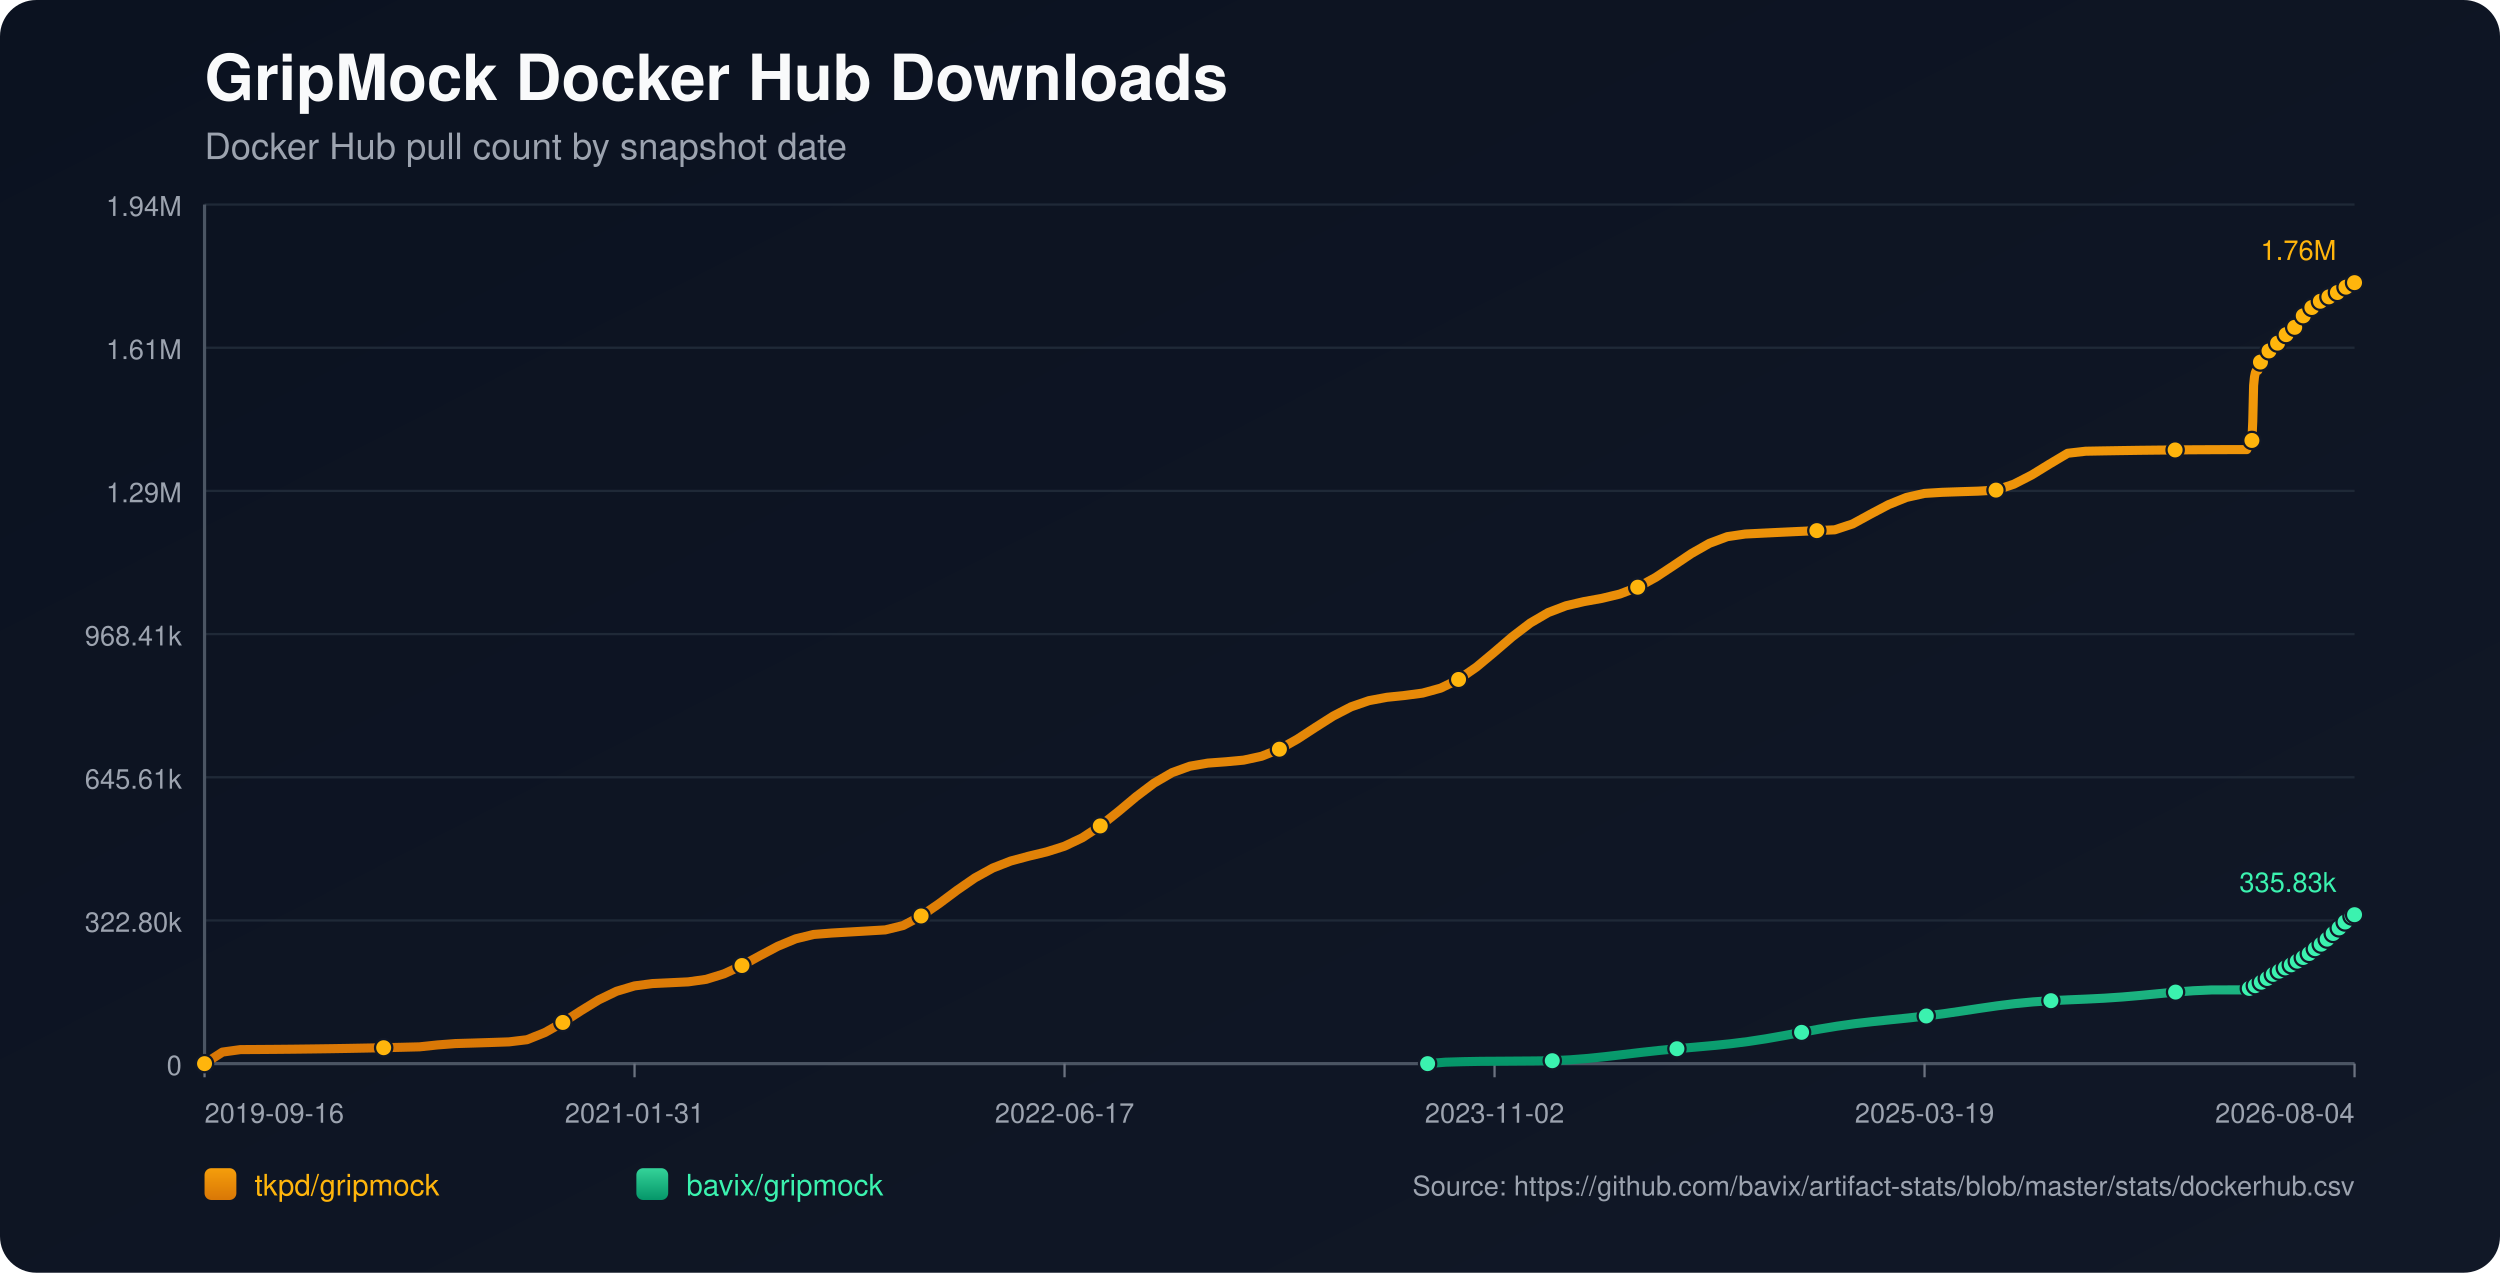
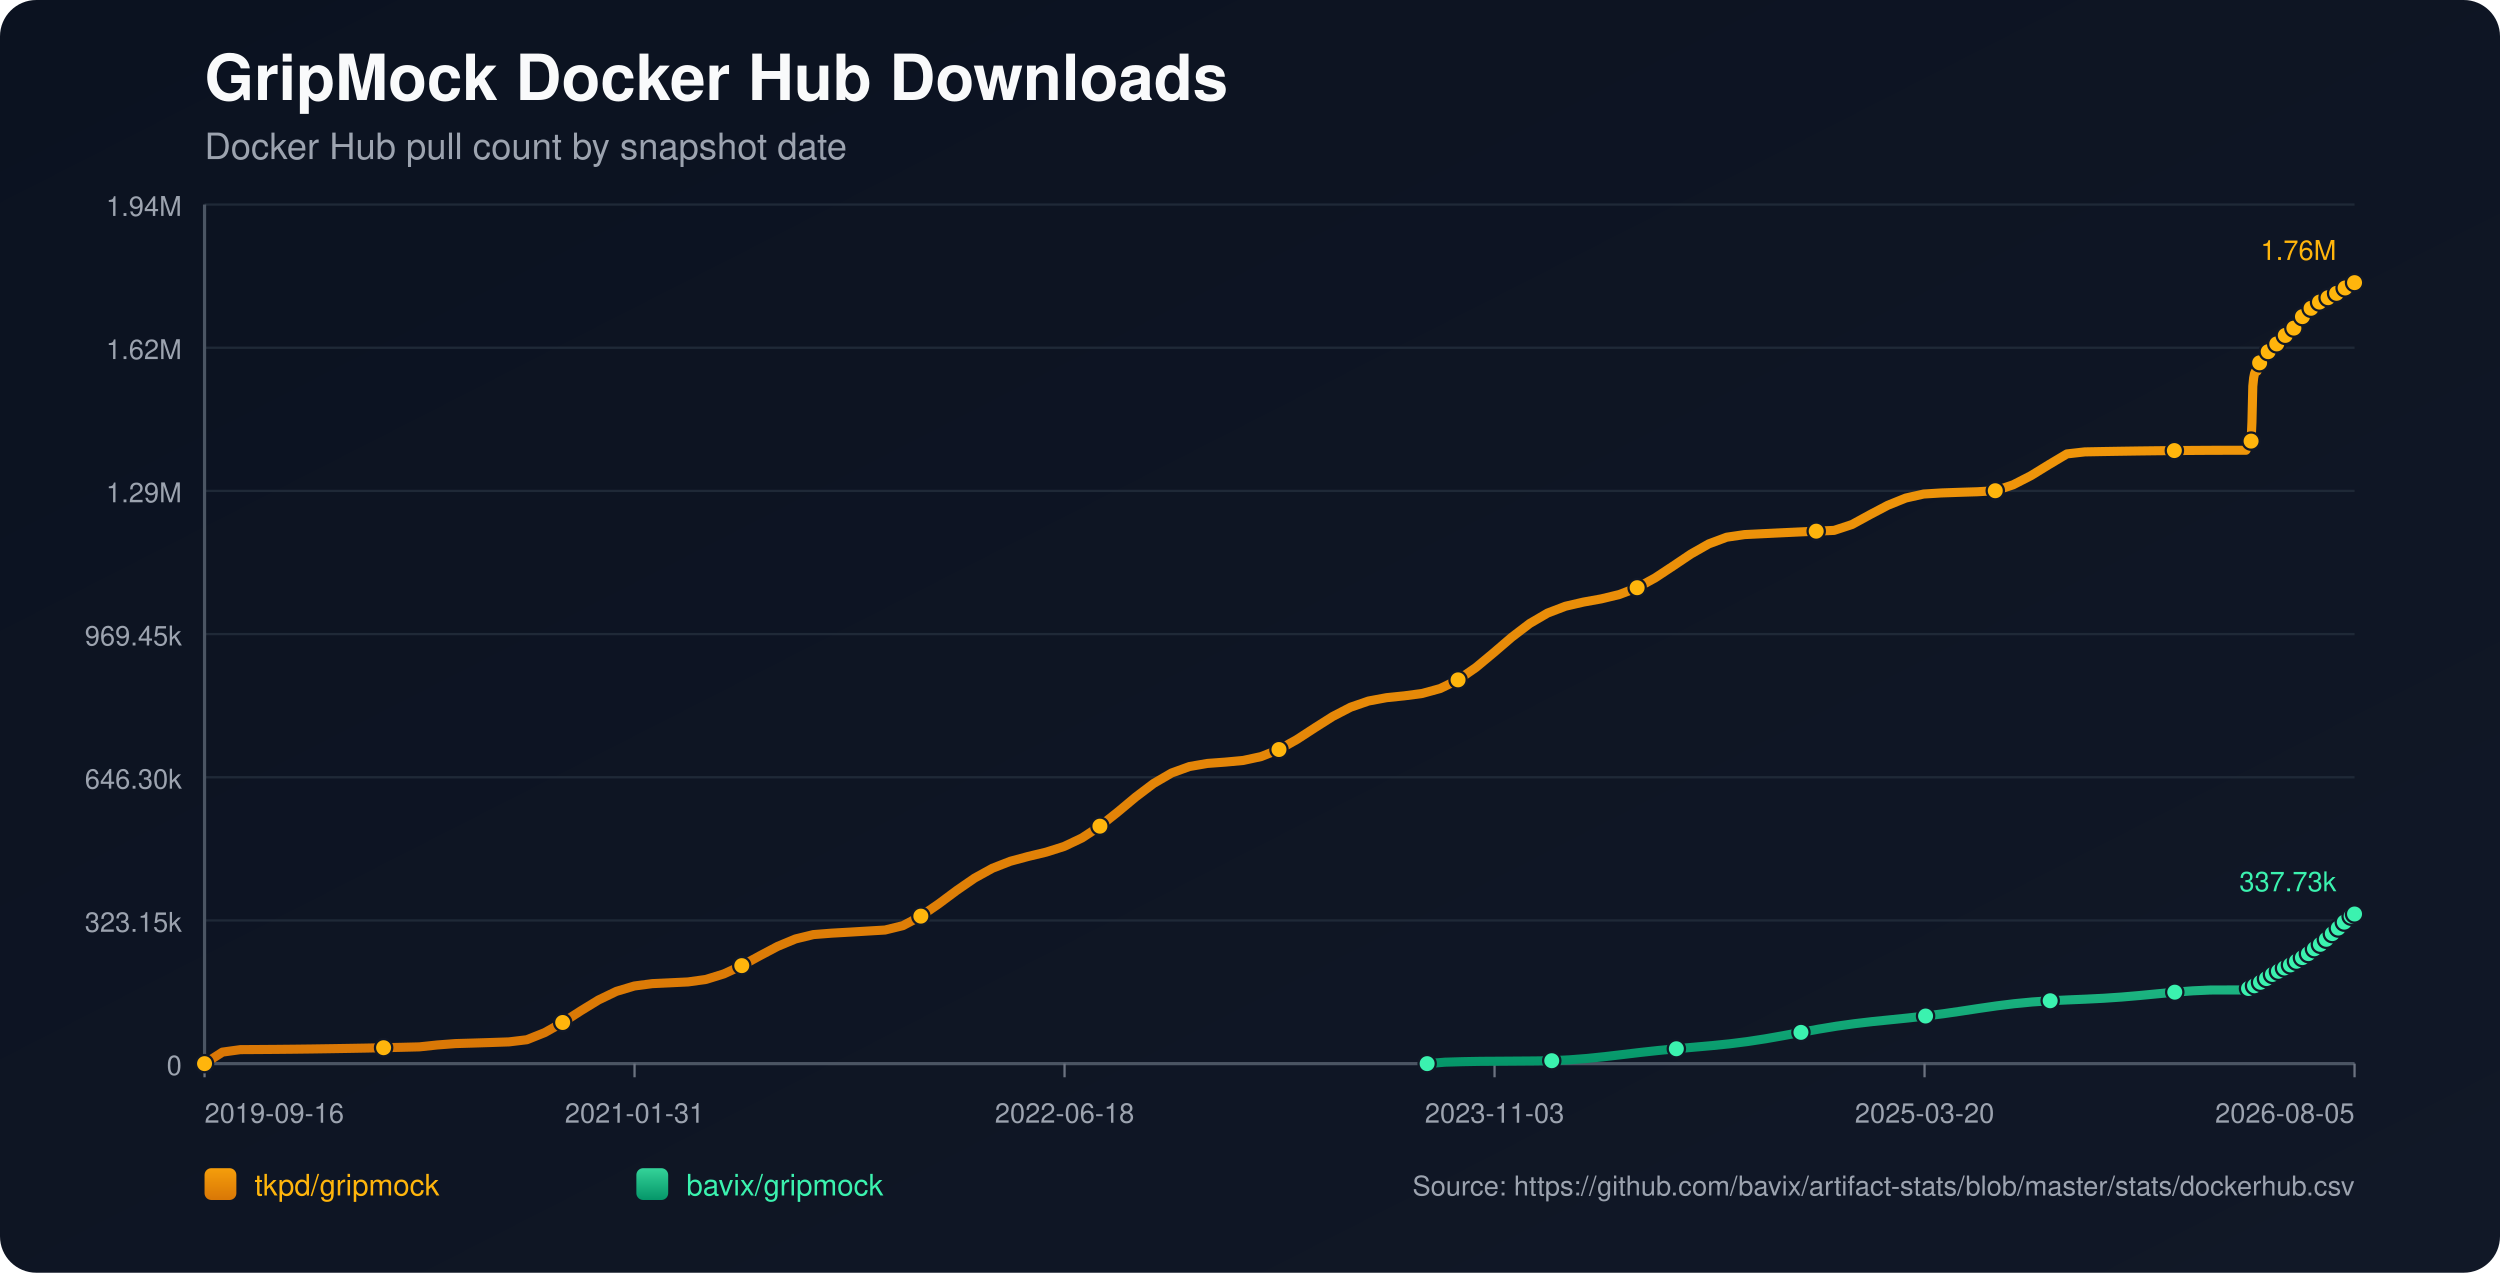
<svg xmlns="http://www.w3.org/2000/svg" width="1100" height="560" viewBox="0 0 1100 560">
  <defs>
    <linearGradient id="bg" x1="0" y1="0" x2="1" y2="1">
      <stop offset="0%" stop-color="#0b1220" />
      <stop offset="100%" stop-color="#111827" />
    </linearGradient>
    <linearGradient id="repo-0" x1="0" y1="0" x2="0" y2="1">
      <stop offset="0%" stop-color="#f59e0b" />
      <stop offset="100%" stop-color="#d97706" />
    </linearGradient>
    <linearGradient id="repo-1" x1="0" y1="0" x2="0" y2="1">
      <stop offset="0%" stop-color="#34d399" />
      <stop offset="100%" stop-color="#059669" />
    </linearGradient>
  </defs>
  <rect x="0" y="0" width="1100" height="560" fill="url(#bg)" rx="16" />
  <text x="90" y="44" fill="#f9fafb" font-size="28" font-family="-apple-system,BlinkMacSystemFont,Segoe UI,Helvetica,Arial,sans-serif" font-weight="700">GripMock Docker Hub Downloads</text>
  <text x="90" y="70" fill="#9ca3af" font-size="16" font-family="-apple-system,BlinkMacSystemFont,Segoe UI,Helvetica,Arial,sans-serif">Docker Hub pull count by snapshot date</text>
  <line x1="90" y1="90.00" x2="1036" y2="90.00" stroke="#1f2937" stroke-width="1" />
  <text x="80" y="95.00" text-anchor="end" fill="#9ca3af" font-size="12" font-family="-apple-system,BlinkMacSystemFont,Segoe UI,Helvetica,Arial,sans-serif">1.94M</text>
  <line x1="90" y1="153.00" x2="1036" y2="153.00" stroke="#1f2937" stroke-width="1" />
-   <text x="80" y="158.00" text-anchor="end" fill="#9ca3af" font-size="12" font-family="-apple-system,BlinkMacSystemFont,Segoe UI,Helvetica,Arial,sans-serif">1.61M</text>
+   <text x="80" y="158.00" text-anchor="end" fill="#9ca3af" font-size="12" font-family="-apple-system,BlinkMacSystemFont,Segoe UI,Helvetica,Arial,sans-serif">1.62M</text>
  <line x1="90" y1="216.00" x2="1036" y2="216.00" stroke="#1f2937" stroke-width="1" />
  <text x="80" y="221.00" text-anchor="end" fill="#9ca3af" font-size="12" font-family="-apple-system,BlinkMacSystemFont,Segoe UI,Helvetica,Arial,sans-serif">1.29M</text>
  <line x1="90" y1="279.00" x2="1036" y2="279.00" stroke="#1f2937" stroke-width="1" />
-   <text x="80" y="284.00" text-anchor="end" fill="#9ca3af" font-size="12" font-family="-apple-system,BlinkMacSystemFont,Segoe UI,Helvetica,Arial,sans-serif">968.41k</text>
+   <text x="80" y="284.00" text-anchor="end" fill="#9ca3af" font-size="12" font-family="-apple-system,BlinkMacSystemFont,Segoe UI,Helvetica,Arial,sans-serif">969.45k</text>
  <line x1="90" y1="342.00" x2="1036" y2="342.00" stroke="#1f2937" stroke-width="1" />
-   <text x="80" y="347.00" text-anchor="end" fill="#9ca3af" font-size="12" font-family="-apple-system,BlinkMacSystemFont,Segoe UI,Helvetica,Arial,sans-serif">645.61k</text>
+   <text x="80" y="347.00" text-anchor="end" fill="#9ca3af" font-size="12" font-family="-apple-system,BlinkMacSystemFont,Segoe UI,Helvetica,Arial,sans-serif">646.30k</text>
  <line x1="90" y1="405.00" x2="1036" y2="405.00" stroke="#1f2937" stroke-width="1" />
-   <text x="80" y="410.00" text-anchor="end" fill="#9ca3af" font-size="12" font-family="-apple-system,BlinkMacSystemFont,Segoe UI,Helvetica,Arial,sans-serif">322.80k</text>
+   <text x="80" y="410.00" text-anchor="end" fill="#9ca3af" font-size="12" font-family="-apple-system,BlinkMacSystemFont,Segoe UI,Helvetica,Arial,sans-serif">323.15k</text>
  <line x1="90" y1="468.00" x2="1036" y2="468.00" stroke="#1f2937" stroke-width="1" />
  <text x="80" y="473.00" text-anchor="end" fill="#9ca3af" font-size="12" font-family="-apple-system,BlinkMacSystemFont,Segoe UI,Helvetica,Arial,sans-serif">0</text>
  <line x1="90" y1="468" x2="1036" y2="468" stroke="#4b5563" stroke-width="1.4" />
  <line x1="90" y1="90" x2="90" y2="468" stroke="#4b5563" stroke-width="1.4" />
  <line x1="90.00" y1="468" x2="90.00" y2="474" stroke="#6b7280" stroke-width="1" />
  <text x="90.00" y="494" text-anchor="start" fill="#9ca3af" font-size="12" font-family="-apple-system,BlinkMacSystemFont,Segoe UI,Helvetica,Arial,sans-serif">2019-09-16</text>
  <line x1="279.20" y1="468" x2="279.20" y2="474" stroke="#6b7280" stroke-width="1" />
  <text x="279.20" y="494" text-anchor="middle" fill="#9ca3af" font-size="12" font-family="-apple-system,BlinkMacSystemFont,Segoe UI,Helvetica,Arial,sans-serif">2021-01-31</text>
  <line x1="468.40" y1="468" x2="468.40" y2="474" stroke="#6b7280" stroke-width="1" />
-   <text x="468.40" y="494" text-anchor="middle" fill="#9ca3af" font-size="12" font-family="-apple-system,BlinkMacSystemFont,Segoe UI,Helvetica,Arial,sans-serif">2022-06-17</text>
+   <text x="468.40" y="494" text-anchor="middle" fill="#9ca3af" font-size="12" font-family="-apple-system,BlinkMacSystemFont,Segoe UI,Helvetica,Arial,sans-serif">2022-06-18</text>
  <line x1="657.60" y1="468" x2="657.60" y2="474" stroke="#6b7280" stroke-width="1" />
-   <text x="657.60" y="494" text-anchor="middle" fill="#9ca3af" font-size="12" font-family="-apple-system,BlinkMacSystemFont,Segoe UI,Helvetica,Arial,sans-serif">2023-11-02</text>
+   <text x="657.60" y="494" text-anchor="middle" fill="#9ca3af" font-size="12" font-family="-apple-system,BlinkMacSystemFont,Segoe UI,Helvetica,Arial,sans-serif">2023-11-03</text>
  <line x1="846.80" y1="468" x2="846.80" y2="474" stroke="#6b7280" stroke-width="1" />
-   <text x="846.80" y="494" text-anchor="middle" fill="#9ca3af" font-size="12" font-family="-apple-system,BlinkMacSystemFont,Segoe UI,Helvetica,Arial,sans-serif">2025-03-19</text>
+   <text x="846.80" y="494" text-anchor="middle" fill="#9ca3af" font-size="12" font-family="-apple-system,BlinkMacSystemFont,Segoe UI,Helvetica,Arial,sans-serif">2025-03-20</text>
  <line x1="1036.00" y1="468" x2="1036.00" y2="474" stroke="#6b7280" stroke-width="1" />
-   <text x="1036.00" y="494" text-anchor="end" fill="#9ca3af" font-size="12" font-family="-apple-system,BlinkMacSystemFont,Segoe UI,Helvetica,Arial,sans-serif">2026-08-04</text>
-   <polyline fill="none" stroke="url(#repo-0)" stroke-width="4" stroke-linecap="round" stroke-linejoin="round" points="90.00,468.00 97.88,462.92 105.76,461.83 113.65,461.78 121.53,461.72 129.41,461.64 137.29,461.54 145.18,461.43 153.06,461.30 160.94,461.15 168.82,460.99 176.71,460.81 184.59,460.61 192.47,459.77 200.35,459.17 208.24,458.94 216.12,458.69 224.00,458.42 231.88,457.47 239.77,454.31 247.65,449.87 255.53,444.79 263.41,439.96 271.29,436.16 279.18,433.80 287.06,432.77 294.94,432.40 302.82,432.02 310.71,430.91 318.59,428.47 326.47,424.83 334.35,420.53 342.24,416.35 350.12,413.08 358.00,411.16 365.88,410.54 373.77,410.08 381.65,409.62 389.53,409.15 397.41,407.22 405.29,403.03 413.18,397.61 421.06,391.73 428.94,386.28 436.82,381.93 444.71,378.85 452.59,376.73 460.47,374.84 468.35,372.34 476.24,368.59 484.12,363.41 492.00,357.14 499.88,350.55 507.77,344.58 515.65,339.99 523.53,337.13 531.41,335.77 539.30,335.19 547.18,334.46 555.06,332.76 562.94,329.65 570.82,325.23 578.71,320.09 586.59,315.08 594.47,311.00 602.35,308.28 610.24,306.81 618.12,306.00 626.00,304.95 633.88,302.78 641.77,298.96 649.65,293.50 657.53,286.93 665.41,280.16 673.30,274.14 681.18,269.54 689.06,266.53 696.94,264.70 704.82,263.28 712.71,261.38 720.59,258.37 728.47,254.06 736.35,248.86 744.24,243.55 752.12,239.07 760.00,236.13 767.88,234.97 775.77,234.58 783.65,234.20 791.53,233.83 799.41,233.47 807.30,233.12 815.18,230.52 823.06,226.21 830.94,222.05 838.83,218.87 846.71,217.10 854.59,216.62 862.47,216.35 870.35,216.10 878.24,215.65 886.12,213.03 894.00,208.98 901.88,204.13 909.77,199.44 917.65,198.54 925.53,198.39 933.41,198.26 941.30,198.14 949.18,198.05 957.06,197.97 964.94,197.90 972.83,197.86 980.71,197.83 988.59,197.82 988.97,196.93 989.33,195.94 989.70,195.05 990.07,194.49 990.46,194.20 990.84,193.80 991.21,185.46 991.59,169.62 991.96,165.93 992.34,164.03 992.71,163.19 993.10,163.12 993.48,163.00 993.85,161.81 994.23,160.42 994.60,159.31 994.98,158.41 995.35,157.64 995.73,157.58 996.11,157.44 996.48,156.61 996.86,156.03 997.24,155.43 997.61,154.88 997.99,154.48 998.37,154.41 998.75,154.34 999.13,153.93 999.50,153.38 999.88,152.79 1000.26,152.30 1000.63,151.99 1001.01,151.91 1001.38,151.85 1001.76,151.49 1002.14,150.98 1002.51,150.21 1002.88,149.69 1003.26,149.32 1003.64,149.26 1004.03,149.17 1004.40,148.84 1004.78,148.44 1005.15,148.04 1005.53,147.62 1005.90,147.24 1006.28,147.15 1006.67,147.03 1007.04,146.49 1007.42,145.98 1007.79,145.36 1008.17,144.93 1008.54,144.52 1008.92,144.42 1009.30,144.27 1009.67,144.02 1010.05,143.50 1010.43,142.92 1010.81,142.30 1011.17,141.75 1011.56,141.68 1011.96,141.50 1012.32,140.96 1012.70,140.29 1013.07,139.56 1013.44,138.97 1013.81,138.51 1014.20,138.42 1014.58,138.28 1014.94,137.73 1015.32,137.09 1015.71,136.52 1016.08,135.93 1016.45,135.55 1016.83,135.47 1017.23,135.30 1017.61,134.78 1017.98,134.21 1018.34,133.86 1018.73,133.56 1019.09,133.40 1019.47,133.32 1019.87,133.24 1020.21,133.00 1020.59,132.79 1020.96,132.56 1021.34,132.30 1021.71,132.07 1022.10,132.00 1022.48,131.88 1022.85,131.63 1023.23,131.32 1023.60,131.06 1023.97,130.85 1024.34,130.71 1024.72,130.62 1025.11,130.53 1025.48,130.32 1025.84,130.06 1026.23,129.82 1026.61,129.60 1026.97,129.38 1027.35,129.33 1027.73,129.24 1028.09,128.97 1028.47,128.70 1028.85,128.41 1029.23,128.16 1029.60,127.93 1029.98,127.89 1030.36,127.81 1030.73,127.47 1031.11,127.10 1031.49,126.84 1031.86,126.54 1032.24,126.35 1032.62,126.26 1033.00,126.18 1033.37,125.86 1034.12,125.22 1034.50,124.95 1034.87,124.74 1035.25,124.71 1035.63,124.63 1036.00,124.36" />
+   <text x="1036.00" y="494" text-anchor="end" fill="#9ca3af" font-size="12" font-family="-apple-system,BlinkMacSystemFont,Segoe UI,Helvetica,Arial,sans-serif">2026-08-05</text>
+   <polyline fill="none" stroke="url(#repo-0)" stroke-width="4" stroke-linecap="round" stroke-linejoin="round" points="90.00,468.00 97.88,462.93 105.76,461.84 113.64,461.79 121.52,461.73 129.40,461.65 137.28,461.55 145.15,461.43 153.03,461.30 160.91,461.16 168.79,460.99 176.67,460.82 184.55,460.62 192.43,459.78 200.31,459.18 208.19,458.95 216.07,458.70 223.95,458.43 231.83,457.48 239.71,454.33 247.58,449.89 255.46,444.82 263.34,439.99 271.22,436.20 279.10,433.84 286.98,432.80 294.86,432.43 302.74,432.05 310.62,430.95 318.50,428.51 326.38,424.88 334.26,420.58 342.14,416.41 350.01,413.14 357.89,411.22 365.77,410.60 373.65,410.15 381.53,409.68 389.41,409.21 397.29,407.28 405.17,403.10 413.05,397.68 420.93,391.81 428.81,386.37 436.69,382.02 444.57,378.95 452.44,376.83 460.32,374.94 468.20,372.44 476.08,368.70 483.96,363.52 491.84,357.26 499.72,350.68 507.60,344.71 515.48,340.13 523.36,337.27 531.24,335.91 539.12,335.33 547.00,334.60 554.87,332.90 562.75,329.79 570.63,325.38 578.51,320.25 586.39,315.25 594.27,311.17 602.15,308.45 610.03,306.98 617.91,306.17 625.79,305.12 633.67,302.96 641.55,299.14 649.43,293.68 657.31,287.12 665.18,280.36 673.06,274.35 680.94,269.75 688.82,266.74 696.70,264.92 704.58,263.50 712.46,261.60 720.34,258.59 728.22,254.29 736.10,249.09 743.98,243.79 751.86,239.31 759.74,236.37 767.61,235.22 775.49,234.83 783.37,234.45 791.25,234.08 799.13,233.72 807.01,233.37 814.89,230.78 822.77,226.47 830.65,222.32 838.53,219.14 846.41,217.37 854.29,216.89 862.17,216.62 870.04,216.37 877.92,215.92 885.80,213.30 893.68,209.26 901.56,204.41 909.44,199.72 917.32,198.83 925.20,198.68 933.08,198.55 940.96,198.43 948.84,198.33 956.72,198.25 964.60,198.19 972.47,198.14 980.35,198.12 988.23,198.11 988.62,197.22 988.97,196.23 989.35,195.35 989.72,194.78 990.10,194.49 990.48,194.09 990.85,185.76 991.23,169.94 991.61,166.25 991.99,164.35 992.35,163.51 992.74,163.45 993.12,163.33 993.49,162.14 993.87,160.75 994.24,159.64 994.62,158.74 994.99,157.97 995.37,157.91 995.75,157.77 996.12,156.94 996.50,156.36 996.88,155.77 997.25,155.22 997.62,154.81 998.01,154.74 998.39,154.67 998.76,154.26 999.14,153.71 999.52,153.12 999.90,152.64 1000.26,152.33 1000.65,152.25 1001.02,152.19 1001.39,151.83 1001.77,151.32 1002.15,150.55 1002.52,150.03 1002.90,149.66 1003.28,149.60 1003.66,149.51 1004.03,149.18 1004.41,148.78 1004.79,148.39 1005.17,147.96 1005.53,147.58 1005.92,147.49 1006.30,147.37 1006.68,146.84 1007.05,146.32 1007.43,145.71 1007.80,145.28 1008.17,144.86 1008.55,144.77 1008.94,144.61 1009.31,144.37 1009.69,143.84 1010.06,143.26 1010.44,142.65 1010.81,142.10 1011.19,142.03 1011.59,141.85 1011.95,141.31 1012.33,140.64 1012.70,139.91 1013.08,139.32 1013.44,138.86 1013.83,138.77 1014.21,138.63 1014.58,138.08 1014.96,137.45 1015.34,136.87 1015.71,136.29 1016.08,135.90 1016.47,135.83 1016.87,135.65 1017.24,135.13 1017.61,134.57 1017.97,134.21 1018.36,133.92 1018.72,133.76 1019.10,133.68 1019.50,133.59 1019.84,133.35 1020.22,133.15 1020.59,132.92 1020.97,132.66 1021.34,132.43 1021.73,132.36 1022.11,132.24 1022.48,131.99 1022.86,131.68 1023.22,131.42 1023.60,131.21 1023.97,131.07 1024.35,130.98 1024.74,130.89 1025.11,130.68 1025.47,130.42 1025.86,130.18 1026.23,129.96 1026.60,129.74 1026.98,129.69 1027.35,129.60 1027.72,129.33 1028.10,129.06 1028.48,128.78 1028.85,128.52 1029.22,128.29 1029.61,128.25 1029.99,128.18 1030.36,127.83 1030.73,127.47 1031.11,127.20 1031.49,126.90 1031.86,126.71 1032.24,126.62 1032.63,126.54 1032.99,126.23 1033.74,125.58 1034.12,125.31 1034.50,125.11 1034.87,125.08 1035.25,125.00 1035.62,124.73 1036.00,124.36" />
  <circle cx="90.00" cy="468.00" r="3.8" fill="#ffb50c" stroke="#111827" stroke-width="1" />
-   <circle cx="168.82" cy="460.99" r="3.8" fill="#ffb50c" stroke="#111827" stroke-width="1" />
-   <circle cx="247.65" cy="449.87" r="3.8" fill="#ffb50c" stroke="#111827" stroke-width="1" />
-   <circle cx="326.47" cy="424.83" r="3.8" fill="#ffb50c" stroke="#111827" stroke-width="1" />
-   <circle cx="405.29" cy="403.03" r="3.8" fill="#ffb50c" stroke="#111827" stroke-width="1" />
-   <circle cx="484.12" cy="363.41" r="3.8" fill="#ffb50c" stroke="#111827" stroke-width="1" />
-   <circle cx="562.94" cy="329.65" r="3.8" fill="#ffb50c" stroke="#111827" stroke-width="1" />
-   <circle cx="641.77" cy="298.96" r="3.8" fill="#ffb50c" stroke="#111827" stroke-width="1" />
-   <circle cx="720.59" cy="258.37" r="3.8" fill="#ffb50c" stroke="#111827" stroke-width="1" />
-   <circle cx="799.41" cy="233.47" r="3.8" fill="#ffb50c" stroke="#111827" stroke-width="1" />
-   <circle cx="878.24" cy="215.65" r="3.8" fill="#ffb50c" stroke="#111827" stroke-width="1" />
-   <circle cx="957.06" cy="197.97" r="3.8" fill="#ffb50c" stroke="#111827" stroke-width="1" />
-   <circle cx="990.84" cy="193.80" r="3.8" fill="#ffb50c" stroke="#111827" stroke-width="1" />
-   <circle cx="994.60" cy="159.31" r="3.8" fill="#ffb50c" stroke="#111827" stroke-width="1" />
-   <circle cx="998.37" cy="154.41" r="3.8" fill="#ffb50c" stroke="#111827" stroke-width="1" />
-   <circle cx="1002.14" cy="150.98" r="3.8" fill="#ffb50c" stroke="#111827" stroke-width="1" />
-   <circle cx="1005.90" cy="147.24" r="3.8" fill="#ffb50c" stroke="#111827" stroke-width="1" />
-   <circle cx="1009.67" cy="144.02" r="3.8" fill="#ffb50c" stroke="#111827" stroke-width="1" />
-   <circle cx="1013.44" cy="138.97" r="3.8" fill="#ffb50c" stroke="#111827" stroke-width="1" />
-   <circle cx="1017.23" cy="135.30" r="3.8" fill="#ffb50c" stroke="#111827" stroke-width="1" />
-   <circle cx="1020.96" cy="132.56" r="3.8" fill="#ffb50c" stroke="#111827" stroke-width="1" />
-   <circle cx="1024.72" cy="130.62" r="3.8" fill="#ffb50c" stroke="#111827" stroke-width="1" />
-   <circle cx="1028.47" cy="128.70" r="3.8" fill="#ffb50c" stroke="#111827" stroke-width="1" />
-   <circle cx="1032.24" cy="126.35" r="3.8" fill="#ffb50c" stroke="#111827" stroke-width="1" />
+   <circle cx="168.79" cy="460.99" r="3.8" fill="#ffb50c" stroke="#111827" stroke-width="1" />
+   <circle cx="247.58" cy="449.89" r="3.8" fill="#ffb50c" stroke="#111827" stroke-width="1" />
+   <circle cx="326.38" cy="424.88" r="3.8" fill="#ffb50c" stroke="#111827" stroke-width="1" />
+   <circle cx="405.17" cy="403.10" r="3.8" fill="#ffb50c" stroke="#111827" stroke-width="1" />
+   <circle cx="483.96" cy="363.52" r="3.8" fill="#ffb50c" stroke="#111827" stroke-width="1" />
+   <circle cx="562.75" cy="329.79" r="3.8" fill="#ffb50c" stroke="#111827" stroke-width="1" />
+   <circle cx="641.55" cy="299.14" r="3.8" fill="#ffb50c" stroke="#111827" stroke-width="1" />
+   <circle cx="720.34" cy="258.59" r="3.8" fill="#ffb50c" stroke="#111827" stroke-width="1" />
+   <circle cx="799.13" cy="233.72" r="3.8" fill="#ffb50c" stroke="#111827" stroke-width="1" />
+   <circle cx="877.92" cy="215.92" r="3.8" fill="#ffb50c" stroke="#111827" stroke-width="1" />
+   <circle cx="956.72" cy="198.25" r="3.8" fill="#ffb50c" stroke="#111827" stroke-width="1" />
+   <circle cx="990.48" cy="194.09" r="3.8" fill="#ffb50c" stroke="#111827" stroke-width="1" />
+   <circle cx="994.24" cy="159.64" r="3.8" fill="#ffb50c" stroke="#111827" stroke-width="1" />
+   <circle cx="998.01" cy="154.74" r="3.8" fill="#ffb50c" stroke="#111827" stroke-width="1" />
+   <circle cx="1001.77" cy="151.32" r="3.8" fill="#ffb50c" stroke="#111827" stroke-width="1" />
+   <circle cx="1005.53" cy="147.58" r="3.8" fill="#ffb50c" stroke="#111827" stroke-width="1" />
+   <circle cx="1009.31" cy="144.37" r="3.8" fill="#ffb50c" stroke="#111827" stroke-width="1" />
+   <circle cx="1013.08" cy="139.32" r="3.8" fill="#ffb50c" stroke="#111827" stroke-width="1" />
+   <circle cx="1016.87" cy="135.65" r="3.8" fill="#ffb50c" stroke="#111827" stroke-width="1" />
+   <circle cx="1020.59" cy="132.92" r="3.8" fill="#ffb50c" stroke="#111827" stroke-width="1" />
+   <circle cx="1024.35" cy="130.98" r="3.8" fill="#ffb50c" stroke="#111827" stroke-width="1" />
+   <circle cx="1028.10" cy="129.06" r="3.8" fill="#ffb50c" stroke="#111827" stroke-width="1" />
+   <circle cx="1031.86" cy="126.71" r="3.8" fill="#ffb50c" stroke="#111827" stroke-width="1" />
  <circle cx="1036.00" cy="124.36" r="3.8" fill="#ffb50c" stroke="#111827" stroke-width="1" />
  <text x="1028.00" y="114.36" text-anchor="end" fill="#ffb50c" font-size="12" font-family="-apple-system,BlinkMacSystemFont,Segoe UI,Helvetica,Arial,sans-serif">1.76M</text>
-   <polyline fill="none" stroke="url(#repo-1)" stroke-width="4" stroke-linecap="round" stroke-linejoin="round" points="628.15,468.00 635.99,467.36 643.83,467.13 651.66,466.99 659.50,466.94 667.33,466.88 675.17,466.82 683.00,466.71 690.84,466.32 698.67,465.71 706.51,464.90 714.35,463.98 722.18,463.05 730.02,462.19 737.85,461.44 745.69,460.76 753.52,460.06 761.36,459.26 769.19,458.27 777.03,457.07 784.87,455.69 792.70,454.23 800.54,452.80 808.37,451.51 816.21,450.41 824.04,449.50 831.88,448.69 839.71,447.90 847.55,447.03 855.39,446.01 863.22,444.87 871.06,443.68 878.89,442.55 886.73,441.58 894.56,440.83 902.40,440.30 910.23,439.93 918.07,439.60 925.91,439.21 933.74,438.68 941.58,438.01 949.41,437.25 957.25,436.52 965.08,435.93 972.92,435.58 980.75,435.56 988.59,435.55 988.97,435.32 989.33,435.11 989.70,434.91 990.07,434.80 990.46,434.76 990.84,434.69 991.21,434.53 991.59,434.28 991.96,433.99 992.34,433.70 992.71,433.44 993.10,433.40 993.48,433.27 993.85,433.02 994.23,432.73 994.60,432.40 994.98,432.18 995.35,431.89 995.73,431.86 996.11,431.79 996.48,431.46 996.86,431.16 997.24,430.83 997.61,430.53 997.99,430.29 998.37,430.14 998.75,430.03 999.13,429.67 999.50,429.35 999.88,429.06 1000.26,428.72 1000.63,428.55 1001.01,428.49 1001.38,428.36 1001.76,428.09 1002.14,427.90 1002.51,427.72 1002.88,427.32 1003.26,427.11 1003.64,427.04 1004.03,426.96 1004.40,426.67 1004.78,426.39 1005.15,426.14 1005.53,425.87 1005.90,425.68 1006.28,425.62 1006.67,425.51 1007.04,425.26 1007.42,424.99 1007.79,424.75 1008.17,424.52 1008.54,424.28 1008.92,424.20 1009.30,424.08 1009.67,423.87 1010.05,423.59 1010.43,423.22 1010.81,422.92 1011.17,422.70 1011.56,422.63 1011.96,422.49 1012.32,422.21 1012.70,421.90 1013.07,421.54 1013.44,421.30 1013.81,421.13 1014.20,421.06 1014.58,420.92 1014.94,420.60 1015.32,420.28 1015.71,419.90 1016.08,419.55 1016.45,419.30 1016.83,419.19 1017.23,418.98 1017.61,418.68 1017.98,418.23 1018.34,417.80 1018.73,417.41 1019.09,417.28 1019.47,417.19 1019.87,416.98 1020.21,416.67 1020.59,416.30 1020.96,415.88 1021.34,415.44 1021.71,415.13 1022.10,415.03 1022.48,414.90 1022.85,414.52 1023.23,414.10 1023.60,413.70 1023.97,413.23 1024.34,412.94 1024.72,412.84 1025.11,412.64 1025.48,412.18 1025.84,411.67 1026.23,411.13 1026.61,410.73 1026.97,410.44 1027.35,410.35 1027.73,410.22 1028.09,409.77 1028.47,409.22 1028.85,408.79 1029.23,408.28 1029.60,407.88 1029.98,407.79 1030.36,407.47 1030.73,406.90 1031.11,406.46 1031.49,406.14 1031.86,405.68 1032.24,405.41 1032.62,405.35 1033.00,405.20 1033.37,404.74 1034.12,403.75 1034.50,403.40 1034.87,403.05 1035.25,402.99 1035.63,402.78 1036.00,402.46" />
-   <circle cx="628.15" cy="468.00" r="3.8" fill="#3bf2af" stroke="#111827" stroke-width="1" />
-   <circle cx="683.00" cy="466.71" r="3.8" fill="#3bf2af" stroke="#111827" stroke-width="1" />
-   <circle cx="737.85" cy="461.44" r="3.8" fill="#3bf2af" stroke="#111827" stroke-width="1" />
-   <circle cx="792.70" cy="454.23" r="3.8" fill="#3bf2af" stroke="#111827" stroke-width="1" />
-   <circle cx="847.55" cy="447.03" r="3.8" fill="#3bf2af" stroke="#111827" stroke-width="1" />
-   <circle cx="902.40" cy="440.30" r="3.8" fill="#3bf2af" stroke="#111827" stroke-width="1" />
-   <circle cx="957.25" cy="436.52" r="3.8" fill="#3bf2af" stroke="#111827" stroke-width="1" />
-   <circle cx="989.70" cy="434.91" r="3.8" fill="#3bf2af" stroke="#111827" stroke-width="1" />
-   <circle cx="992.34" cy="433.70" r="3.8" fill="#3bf2af" stroke="#111827" stroke-width="1" />
-   <circle cx="994.98" cy="432.18" r="3.8" fill="#3bf2af" stroke="#111827" stroke-width="1" />
-   <circle cx="997.61" cy="430.53" r="3.8" fill="#3bf2af" stroke="#111827" stroke-width="1" />
-   <circle cx="1000.26" cy="428.72" r="3.8" fill="#3bf2af" stroke="#111827" stroke-width="1" />
-   <circle cx="1002.88" cy="427.32" r="3.8" fill="#3bf2af" stroke="#111827" stroke-width="1" />
-   <circle cx="1005.53" cy="425.87" r="3.8" fill="#3bf2af" stroke="#111827" stroke-width="1" />
-   <circle cx="1008.17" cy="424.52" r="3.8" fill="#3bf2af" stroke="#111827" stroke-width="1" />
-   <circle cx="1010.81" cy="422.92" r="3.8" fill="#3bf2af" stroke="#111827" stroke-width="1" />
-   <circle cx="1013.44" cy="421.30" r="3.8" fill="#3bf2af" stroke="#111827" stroke-width="1" />
-   <circle cx="1016.08" cy="419.55" r="3.8" fill="#3bf2af" stroke="#111827" stroke-width="1" />
-   <circle cx="1018.73" cy="417.41" r="3.8" fill="#3bf2af" stroke="#111827" stroke-width="1" />
-   <circle cx="1021.34" cy="415.44" r="3.8" fill="#3bf2af" stroke="#111827" stroke-width="1" />
-   <circle cx="1023.97" cy="413.23" r="3.8" fill="#3bf2af" stroke="#111827" stroke-width="1" />
-   <circle cx="1026.61" cy="410.73" r="3.8" fill="#3bf2af" stroke="#111827" stroke-width="1" />
-   <circle cx="1029.23" cy="408.28" r="3.8" fill="#3bf2af" stroke="#111827" stroke-width="1" />
-   <circle cx="1031.86" cy="405.68" r="3.8" fill="#3bf2af" stroke="#111827" stroke-width="1" />
-   <circle cx="1034.87" cy="403.05" r="3.8" fill="#3bf2af" stroke="#111827" stroke-width="1" />
-   <circle cx="1036.00" cy="402.46" r="3.8" fill="#3bf2af" stroke="#111827" stroke-width="1" />
-   <text x="1028.00" y="392.46" text-anchor="end" fill="#3bf2af" font-size="12" font-family="-apple-system,BlinkMacSystemFont,Segoe UI,Helvetica,Arial,sans-serif">335.83k</text>
+   <polyline fill="none" stroke="url(#repo-1)" stroke-width="4" stroke-linecap="round" stroke-linejoin="round" points="627.94,468.00 635.77,467.36 643.61,467.13 651.44,466.99 659.27,466.94 667.10,466.88 674.94,466.82 682.77,466.71 690.60,466.32 698.43,465.71 706.27,464.90 714.10,463.98 721.93,463.05 729.76,462.20 737.59,461.45 745.43,460.76 753.26,460.07 761.09,459.27 768.92,458.28 776.76,457.08 784.59,455.70 792.42,454.24 800.25,452.81 808.09,451.52 815.92,450.43 823.75,449.51 831.58,448.72 839.42,447.92 847.25,447.05 855.08,446.04 862.91,444.90 870.75,443.71 878.58,442.58 886.41,441.61 894.24,440.86 902.08,440.33 909.91,439.96 917.74,439.63 925.57,439.24 933.41,438.71 941.24,438.04 949.07,437.29 956.90,436.56 964.74,435.97 972.57,435.61 980.40,435.59 988.23,435.58 988.62,435.36 988.97,435.15 989.35,434.94 989.72,434.84 990.10,434.80 990.48,434.73 990.85,434.56 991.23,434.32 991.61,434.02 991.99,433.74 992.35,433.47 992.74,433.43 993.12,433.31 993.49,433.06 993.87,432.76 994.24,432.44 994.62,432.22 994.99,431.93 995.37,431.90 995.75,431.83 996.12,431.50 996.50,431.20 996.88,430.87 997.25,430.57 997.62,430.33 998.01,430.18 998.39,430.07 998.76,429.71 999.14,429.39 999.52,429.10 999.90,428.76 1000.26,428.60 1000.65,428.53 1001.02,428.41 1001.39,428.13 1001.77,427.94 1002.15,427.76 1002.52,427.37 1002.90,427.16 1003.28,427.09 1003.66,427.00 1004.03,426.71 1004.41,426.44 1004.79,426.18 1005.17,425.91 1005.53,425.73 1005.92,425.67 1006.30,425.55 1006.68,425.31 1007.05,425.04 1007.43,424.80 1007.80,424.56 1008.17,424.32 1008.55,424.25 1008.94,424.13 1009.31,423.92 1009.69,423.64 1010.06,423.27 1010.44,422.96 1010.81,422.75 1011.19,422.68 1011.59,422.54 1011.95,422.26 1012.33,421.95 1012.70,421.59 1013.08,421.35 1013.44,421.18 1013.83,421.11 1014.21,420.97 1014.58,420.65 1014.96,420.33 1015.34,419.95 1015.71,419.60 1016.08,419.35 1016.47,419.24 1016.87,419.03 1017.24,418.73 1017.61,418.28 1017.97,417.86 1018.36,417.46 1018.72,417.33 1019.10,417.25 1019.50,417.04 1019.84,416.72 1020.22,416.36 1020.59,415.93 1020.97,415.50 1021.34,415.19 1021.73,415.09 1022.11,414.95 1022.48,414.57 1022.86,414.16 1023.22,413.76 1023.60,413.29 1023.97,413.00 1024.35,412.90 1024.74,412.70 1025.11,412.24 1025.47,411.73 1025.86,411.19 1026.23,410.79 1026.60,410.50 1026.98,410.41 1027.35,410.28 1027.72,409.83 1028.10,409.29 1028.48,408.86 1028.85,408.35 1029.22,407.95 1029.61,407.86 1029.99,407.53 1030.36,406.96 1030.73,406.53 1031.11,406.20 1031.49,405.74 1031.86,405.48 1032.24,405.42 1032.63,405.27 1032.99,404.81 1033.74,403.82 1034.12,403.47 1034.50,403.12 1034.87,403.06 1035.25,402.85 1035.62,402.53 1036.00,402.16" />
+   <circle cx="627.94" cy="468.00" r="3.8" fill="#3bf2af" stroke="#111827" stroke-width="1" />
+   <circle cx="682.77" cy="466.71" r="3.8" fill="#3bf2af" stroke="#111827" stroke-width="1" />
+   <circle cx="737.59" cy="461.45" r="3.8" fill="#3bf2af" stroke="#111827" stroke-width="1" />
+   <circle cx="792.42" cy="454.24" r="3.8" fill="#3bf2af" stroke="#111827" stroke-width="1" />
+   <circle cx="847.25" cy="447.05" r="3.8" fill="#3bf2af" stroke="#111827" stroke-width="1" />
+   <circle cx="902.08" cy="440.33" r="3.8" fill="#3bf2af" stroke="#111827" stroke-width="1" />
+   <circle cx="956.90" cy="436.56" r="3.8" fill="#3bf2af" stroke="#111827" stroke-width="1" />
+   <circle cx="989.35" cy="434.94" r="3.8" fill="#3bf2af" stroke="#111827" stroke-width="1" />
+   <circle cx="991.99" cy="433.74" r="3.8" fill="#3bf2af" stroke="#111827" stroke-width="1" />
+   <circle cx="994.62" cy="432.22" r="3.8" fill="#3bf2af" stroke="#111827" stroke-width="1" />
+   <circle cx="997.25" cy="430.57" r="3.8" fill="#3bf2af" stroke="#111827" stroke-width="1" />
+   <circle cx="999.90" cy="428.76" r="3.8" fill="#3bf2af" stroke="#111827" stroke-width="1" />
+   <circle cx="1002.52" cy="427.37" r="3.8" fill="#3bf2af" stroke="#111827" stroke-width="1" />
+   <circle cx="1005.17" cy="425.91" r="3.8" fill="#3bf2af" stroke="#111827" stroke-width="1" />
+   <circle cx="1007.80" cy="424.56" r="3.8" fill="#3bf2af" stroke="#111827" stroke-width="1" />
+   <circle cx="1010.44" cy="422.96" r="3.8" fill="#3bf2af" stroke="#111827" stroke-width="1" />
+   <circle cx="1013.08" cy="421.35" r="3.8" fill="#3bf2af" stroke="#111827" stroke-width="1" />
+   <circle cx="1015.71" cy="419.60" r="3.8" fill="#3bf2af" stroke="#111827" stroke-width="1" />
+   <circle cx="1018.36" cy="417.46" r="3.8" fill="#3bf2af" stroke="#111827" stroke-width="1" />
+   <circle cx="1020.97" cy="415.50" r="3.8" fill="#3bf2af" stroke="#111827" stroke-width="1" />
+   <circle cx="1023.60" cy="413.29" r="3.8" fill="#3bf2af" stroke="#111827" stroke-width="1" />
+   <circle cx="1026.23" cy="410.79" r="3.8" fill="#3bf2af" stroke="#111827" stroke-width="1" />
+   <circle cx="1028.85" cy="408.35" r="3.8" fill="#3bf2af" stroke="#111827" stroke-width="1" />
+   <circle cx="1031.49" cy="405.74" r="3.8" fill="#3bf2af" stroke="#111827" stroke-width="1" />
+   <circle cx="1034.50" cy="403.12" r="3.8" fill="#3bf2af" stroke="#111827" stroke-width="1" />
+   <circle cx="1036.00" cy="402.16" r="3.8" fill="#3bf2af" stroke="#111827" stroke-width="1" />
+   <text x="1028.00" y="392.16" text-anchor="end" fill="#3bf2af" font-size="12" font-family="-apple-system,BlinkMacSystemFont,Segoe UI,Helvetica,Arial,sans-serif">337.73k</text>
  <rect x="90.00" y="514.00" width="14" height="14" fill="url(#repo-0)" rx="3" />
  <text x="112.00" y="526.00" fill="#ffb50c" font-size="13" font-family="-apple-system,BlinkMacSystemFont,Segoe UI,Helvetica,Arial,sans-serif">tkpd/gripmock</text>
  <rect x="280.00" y="514.00" width="14" height="14" fill="url(#repo-1)" rx="3" />
  <text x="302.00" y="526.00" fill="#3bf2af" font-size="13" font-family="-apple-system,BlinkMacSystemFont,Segoe UI,Helvetica,Arial,sans-serif">bavix/gripmock</text>
  <text x="1036.00" y="526.00" text-anchor="end" fill="#9ca3af" font-size="12" font-family="-apple-system,BlinkMacSystemFont,Segoe UI,Helvetica,Arial,sans-serif">Source: https://github.com/bavix/artifact-stats/blob/master/stats/dockerhub.csv</text>
</svg>
